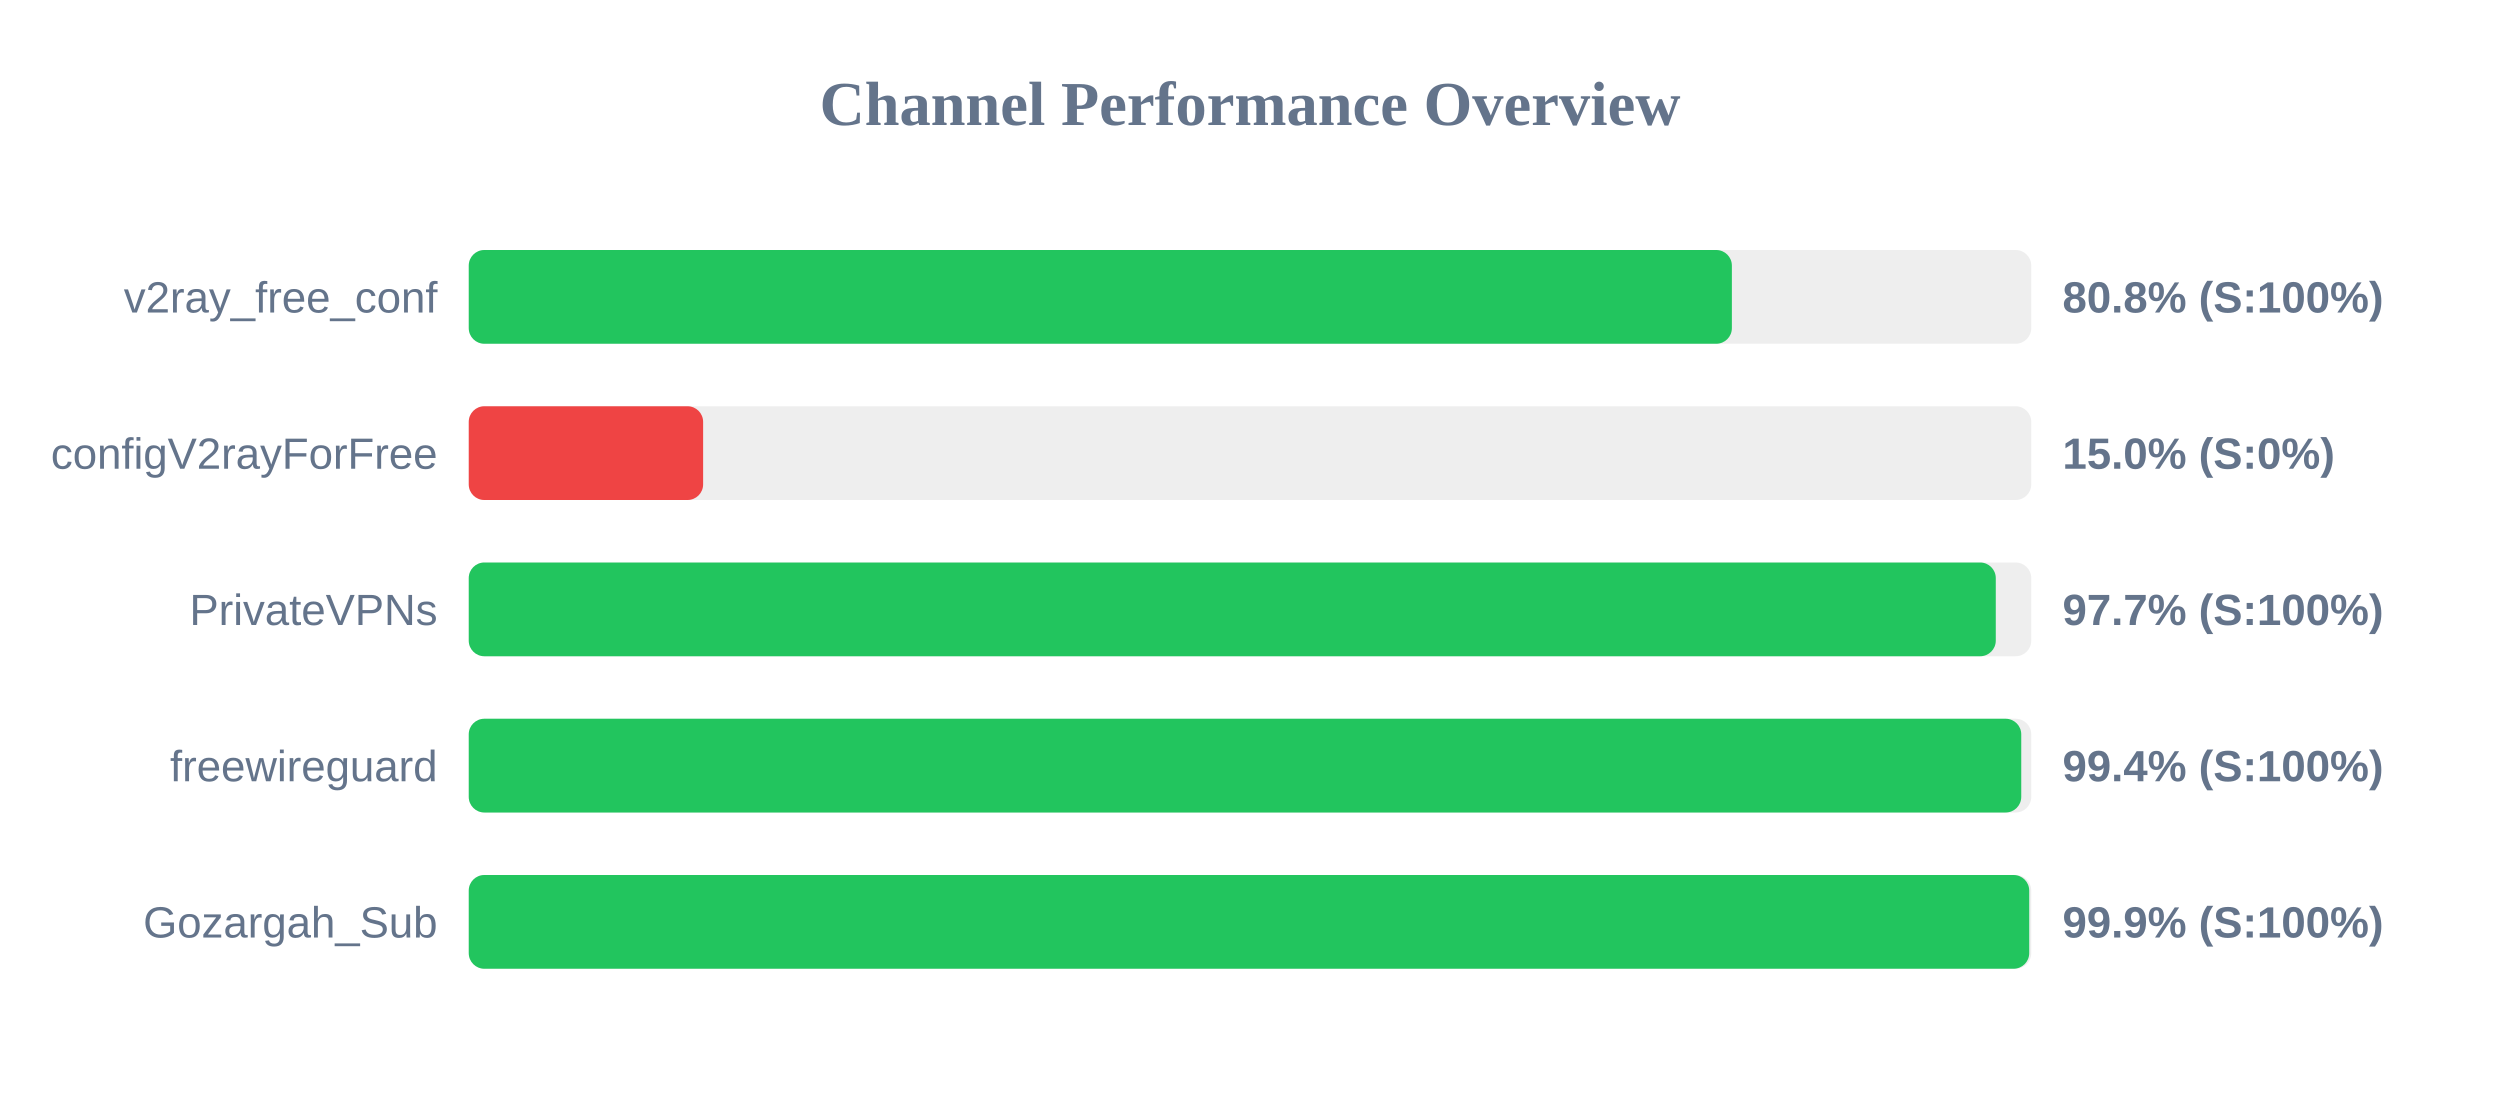
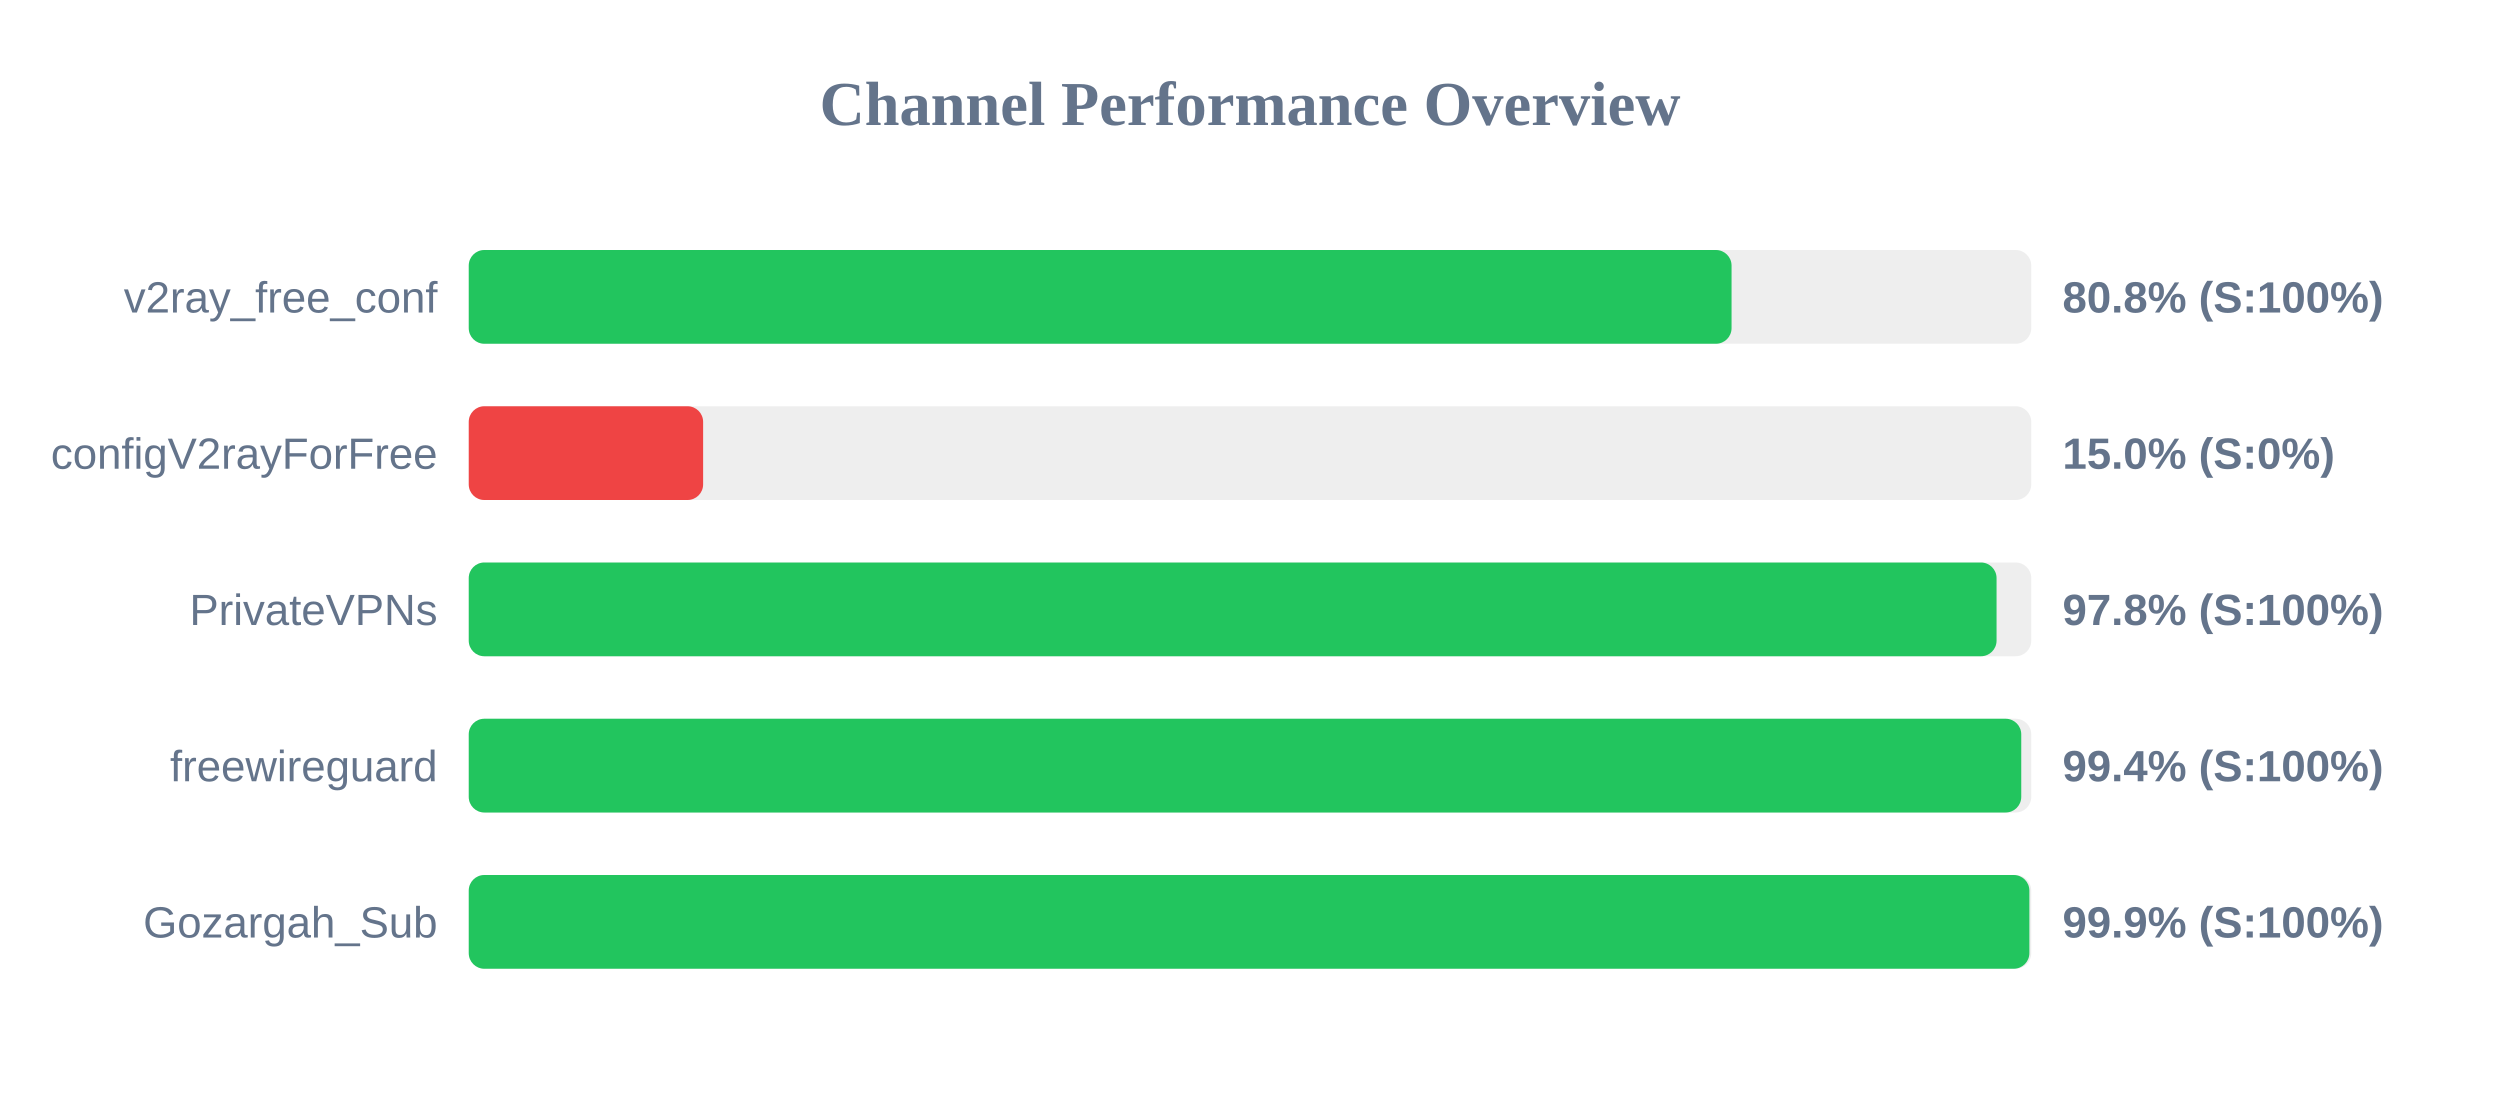
<svg xmlns="http://www.w3.org/2000/svg" width="800" height="350" version="1.1">
  <style>
        .row { font: 14px Arial; fill: #64748b; }
        .score { font: bold 14px Arial; fill: #64748b; }
    </style>
  <text x="400" y="40" text-anchor="middle" font-size="20px" font-weight="bold" fill="#64748b">Channel Performance Overview</text>
  <rect x="150" y="80" width="500" height="30" fill="#eee" rx="5" />
-   <rect x="150" y="80" width="404.2" height="30" fill="#22c55e" rx="5" />
+   <rect x="150" y="80" width="404.1" height="30" fill="#22c55e" rx="5" />
  <text x="140" y="100" text-anchor="end" class="row">v2ray_free_conf</text>
  <text x="660" y="100" text-anchor="start" class="score">80.8% (S:100%)</text>
  <rect x="150" y="130" width="500" height="30" fill="#eee" rx="5" />
  <rect x="150" y="130" width="75.0" height="30" fill="#ef4444" rx="5" />
  <text x="140" y="150" text-anchor="end" class="row">configV2rayForFree</text>
  <text x="660" y="150" text-anchor="start" class="score">15.0% (S:0%)</text>
  <rect x="150" y="180" width="500" height="30" fill="#eee" rx="5" />
-   <rect x="150" y="180" width="488.65" height="30" fill="#22c55e" rx="5" />
+   <rect x="150" y="180" width="488.9" height="30" fill="#22c55e" rx="5" />
  <text x="140" y="200" text-anchor="end" class="row">PrivateVPNs</text>
-   <text x="660" y="200" text-anchor="start" class="score">97.7% (S:100%)</text>
+   <text x="660" y="200" text-anchor="start" class="score">97.8% (S:100%)</text>
  <rect x="150" y="230" width="500" height="30" fill="#eee" rx="5" />
  <rect x="150" y="230" width="496.8" height="30" fill="#22c55e" rx="5" />
  <text x="140" y="250" text-anchor="end" class="row">freewireguard</text>
  <text x="660" y="250" text-anchor="start" class="score">99.4% (S:100%)</text>
  <rect x="150" y="280" width="500" height="30" fill="#eee" rx="5" />
-   <rect x="150" y="280" width="499.35" height="30" fill="#22c55e" rx="5" />
+   <rect x="150" y="280" width="499.4" height="30" fill="#22c55e" rx="5" />
  <text x="140" y="300" text-anchor="end" class="row">Gozargah_Sub</text>
  <text x="660" y="300" text-anchor="start" class="score">99.9% (S:100%)</text>
</svg>
